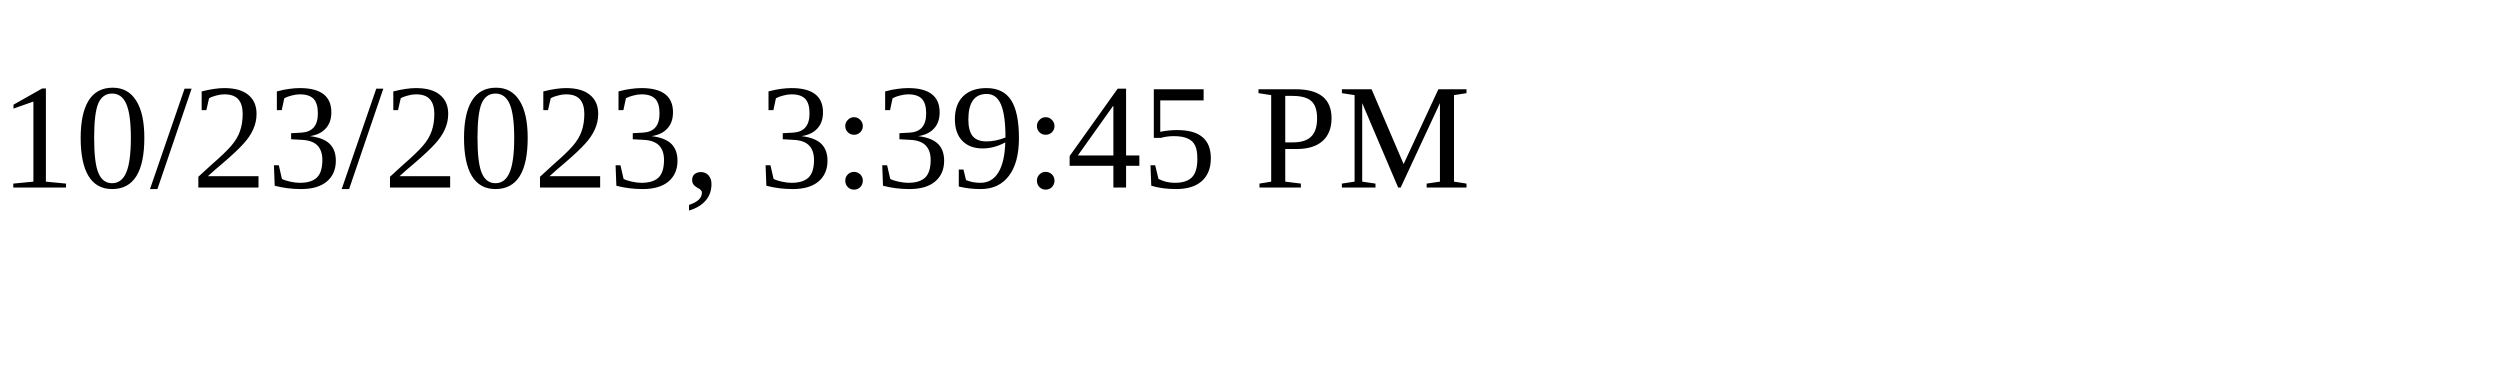
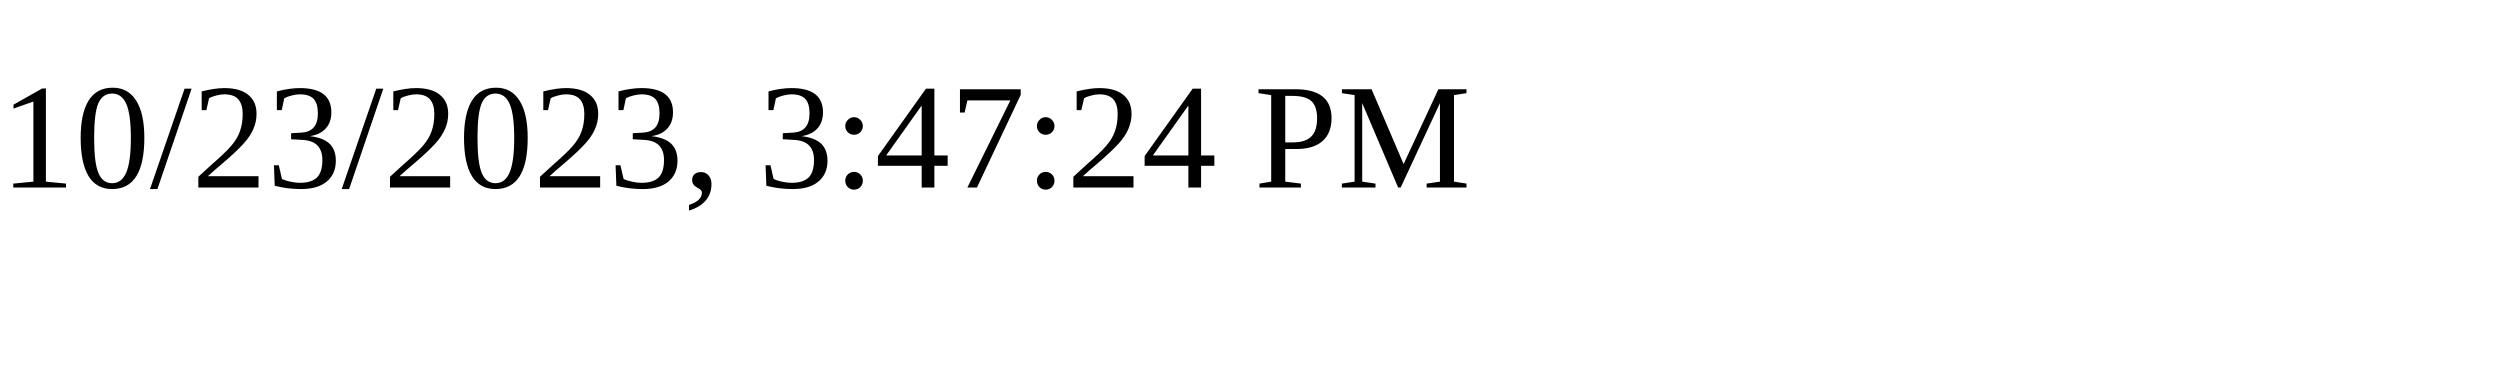
<svg xmlns="http://www.w3.org/2000/svg" height="30" width="200">
-   <text x="0" y="15">10/23/2023, 3:39:45 PM</text>
+   <text x="0" y="15">10/23/2023, 3:47:24 PM</text>
</svg>
